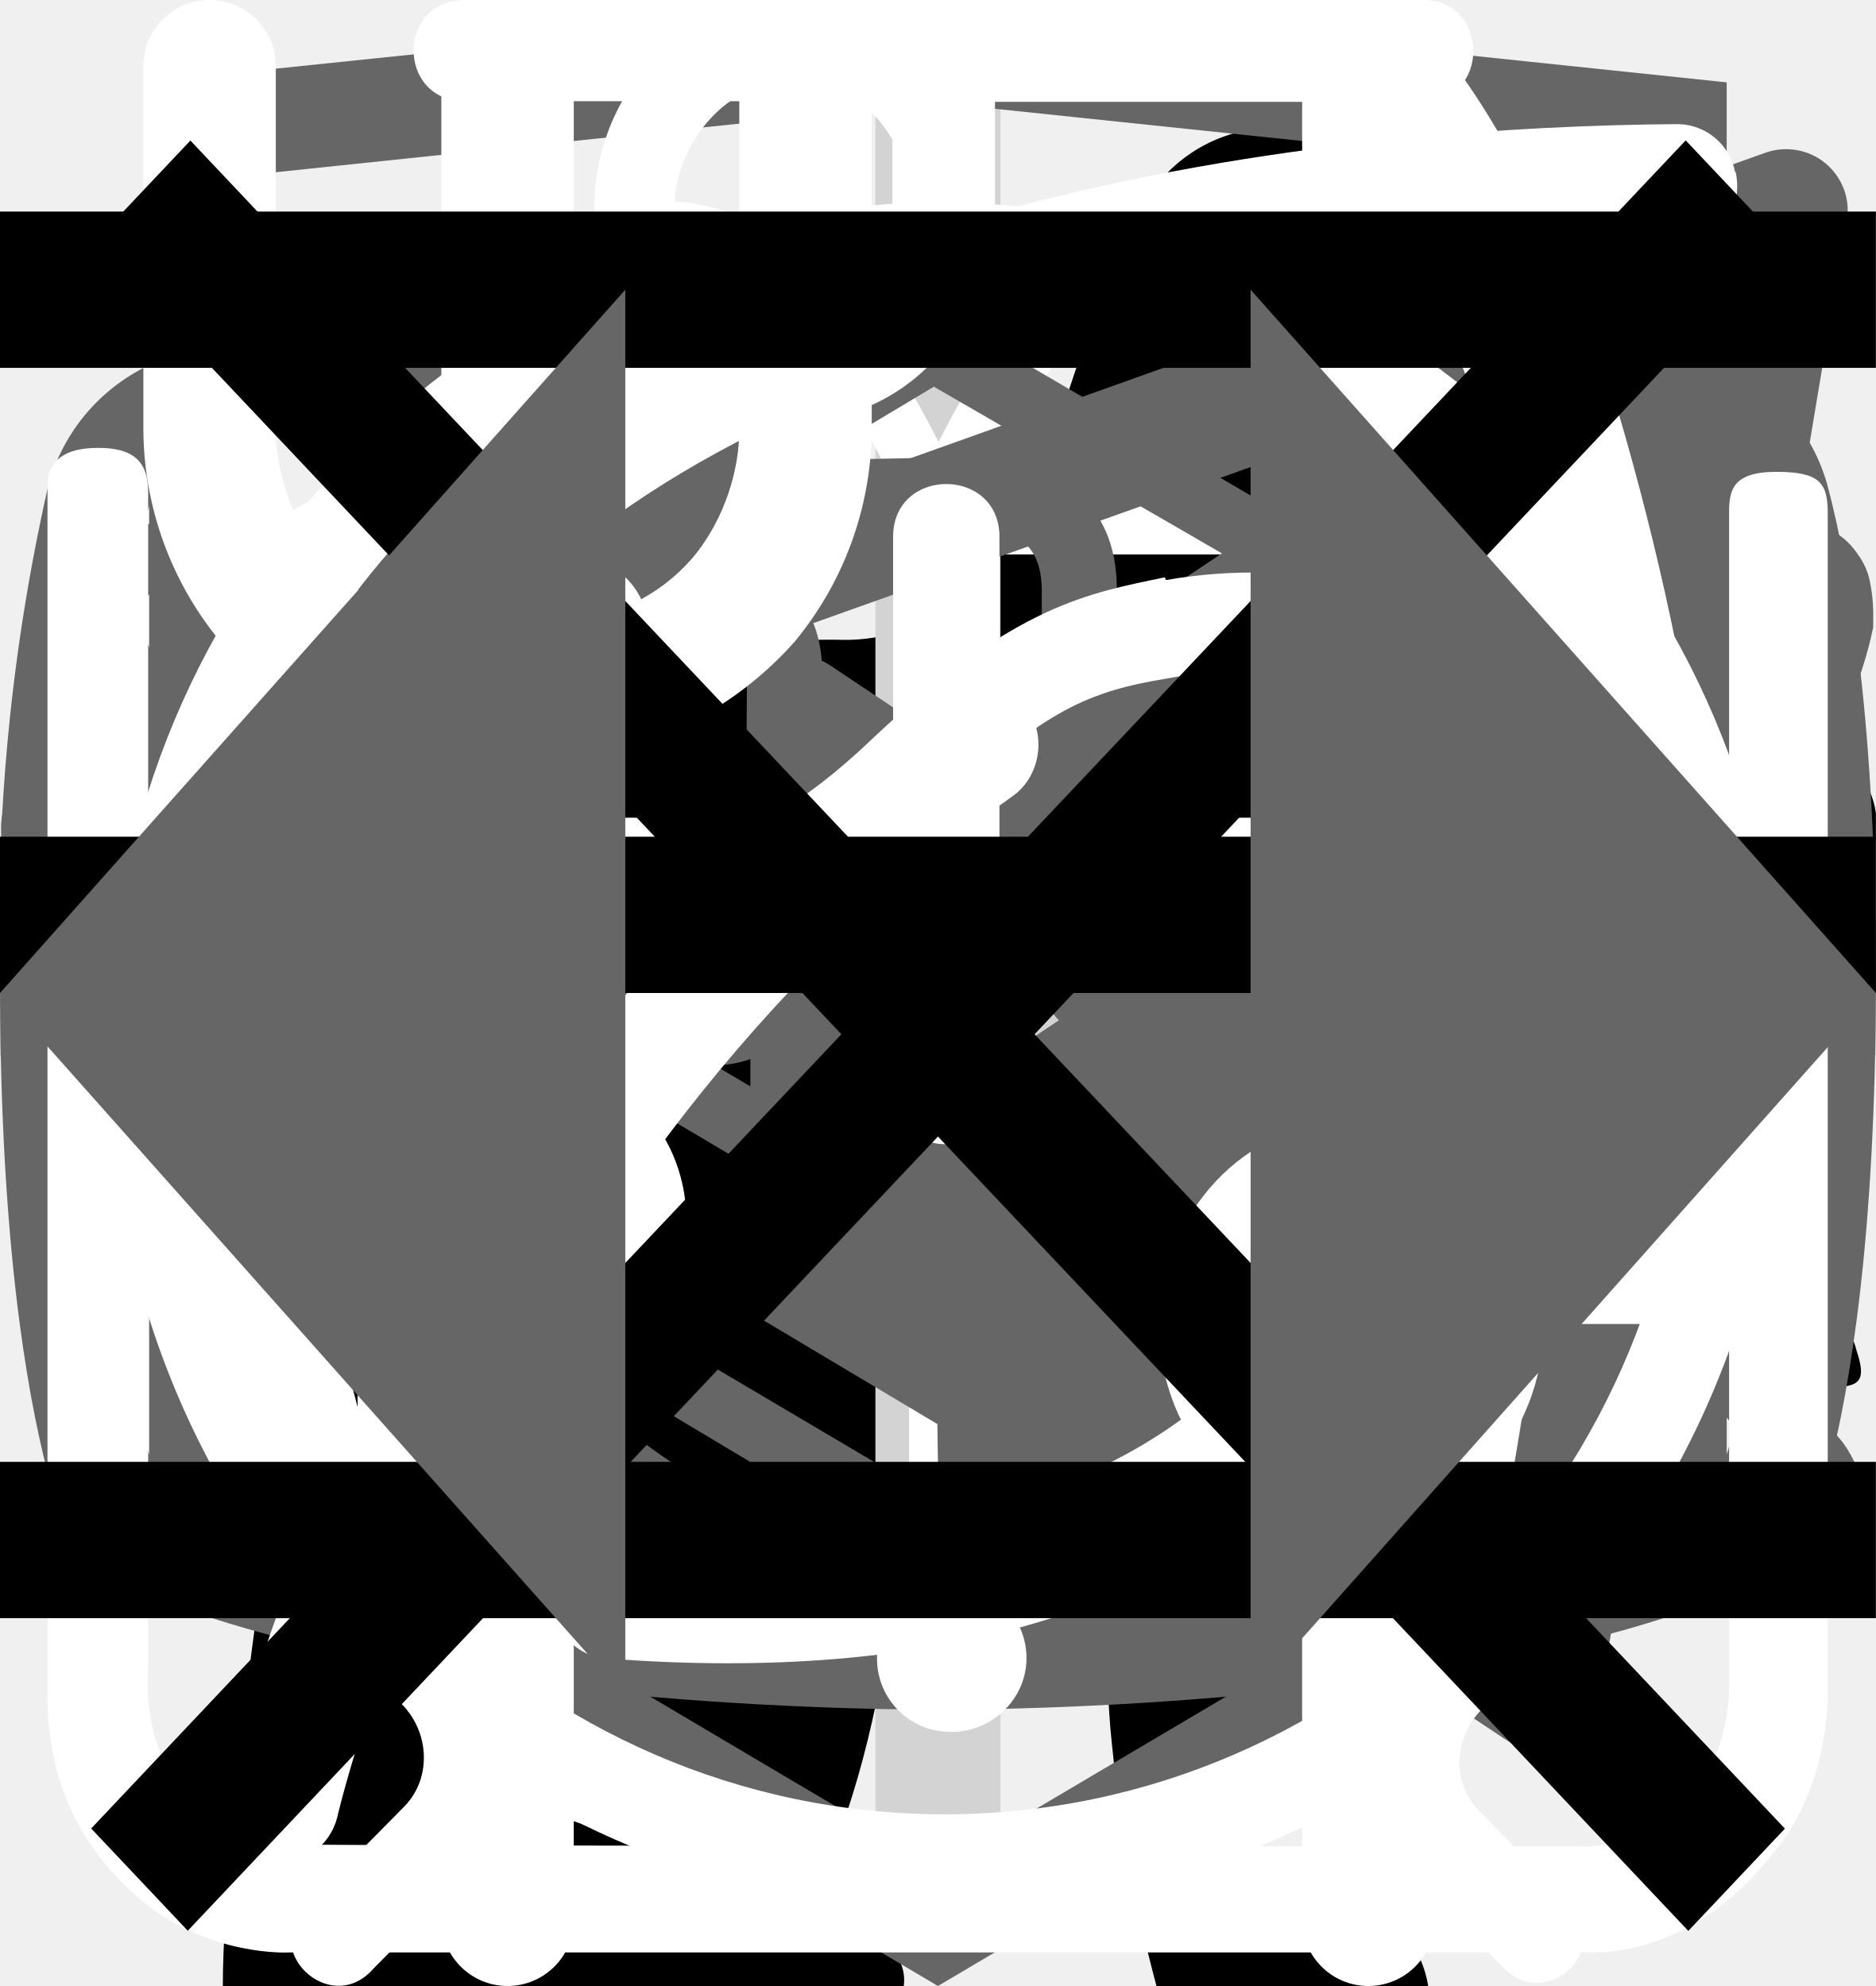
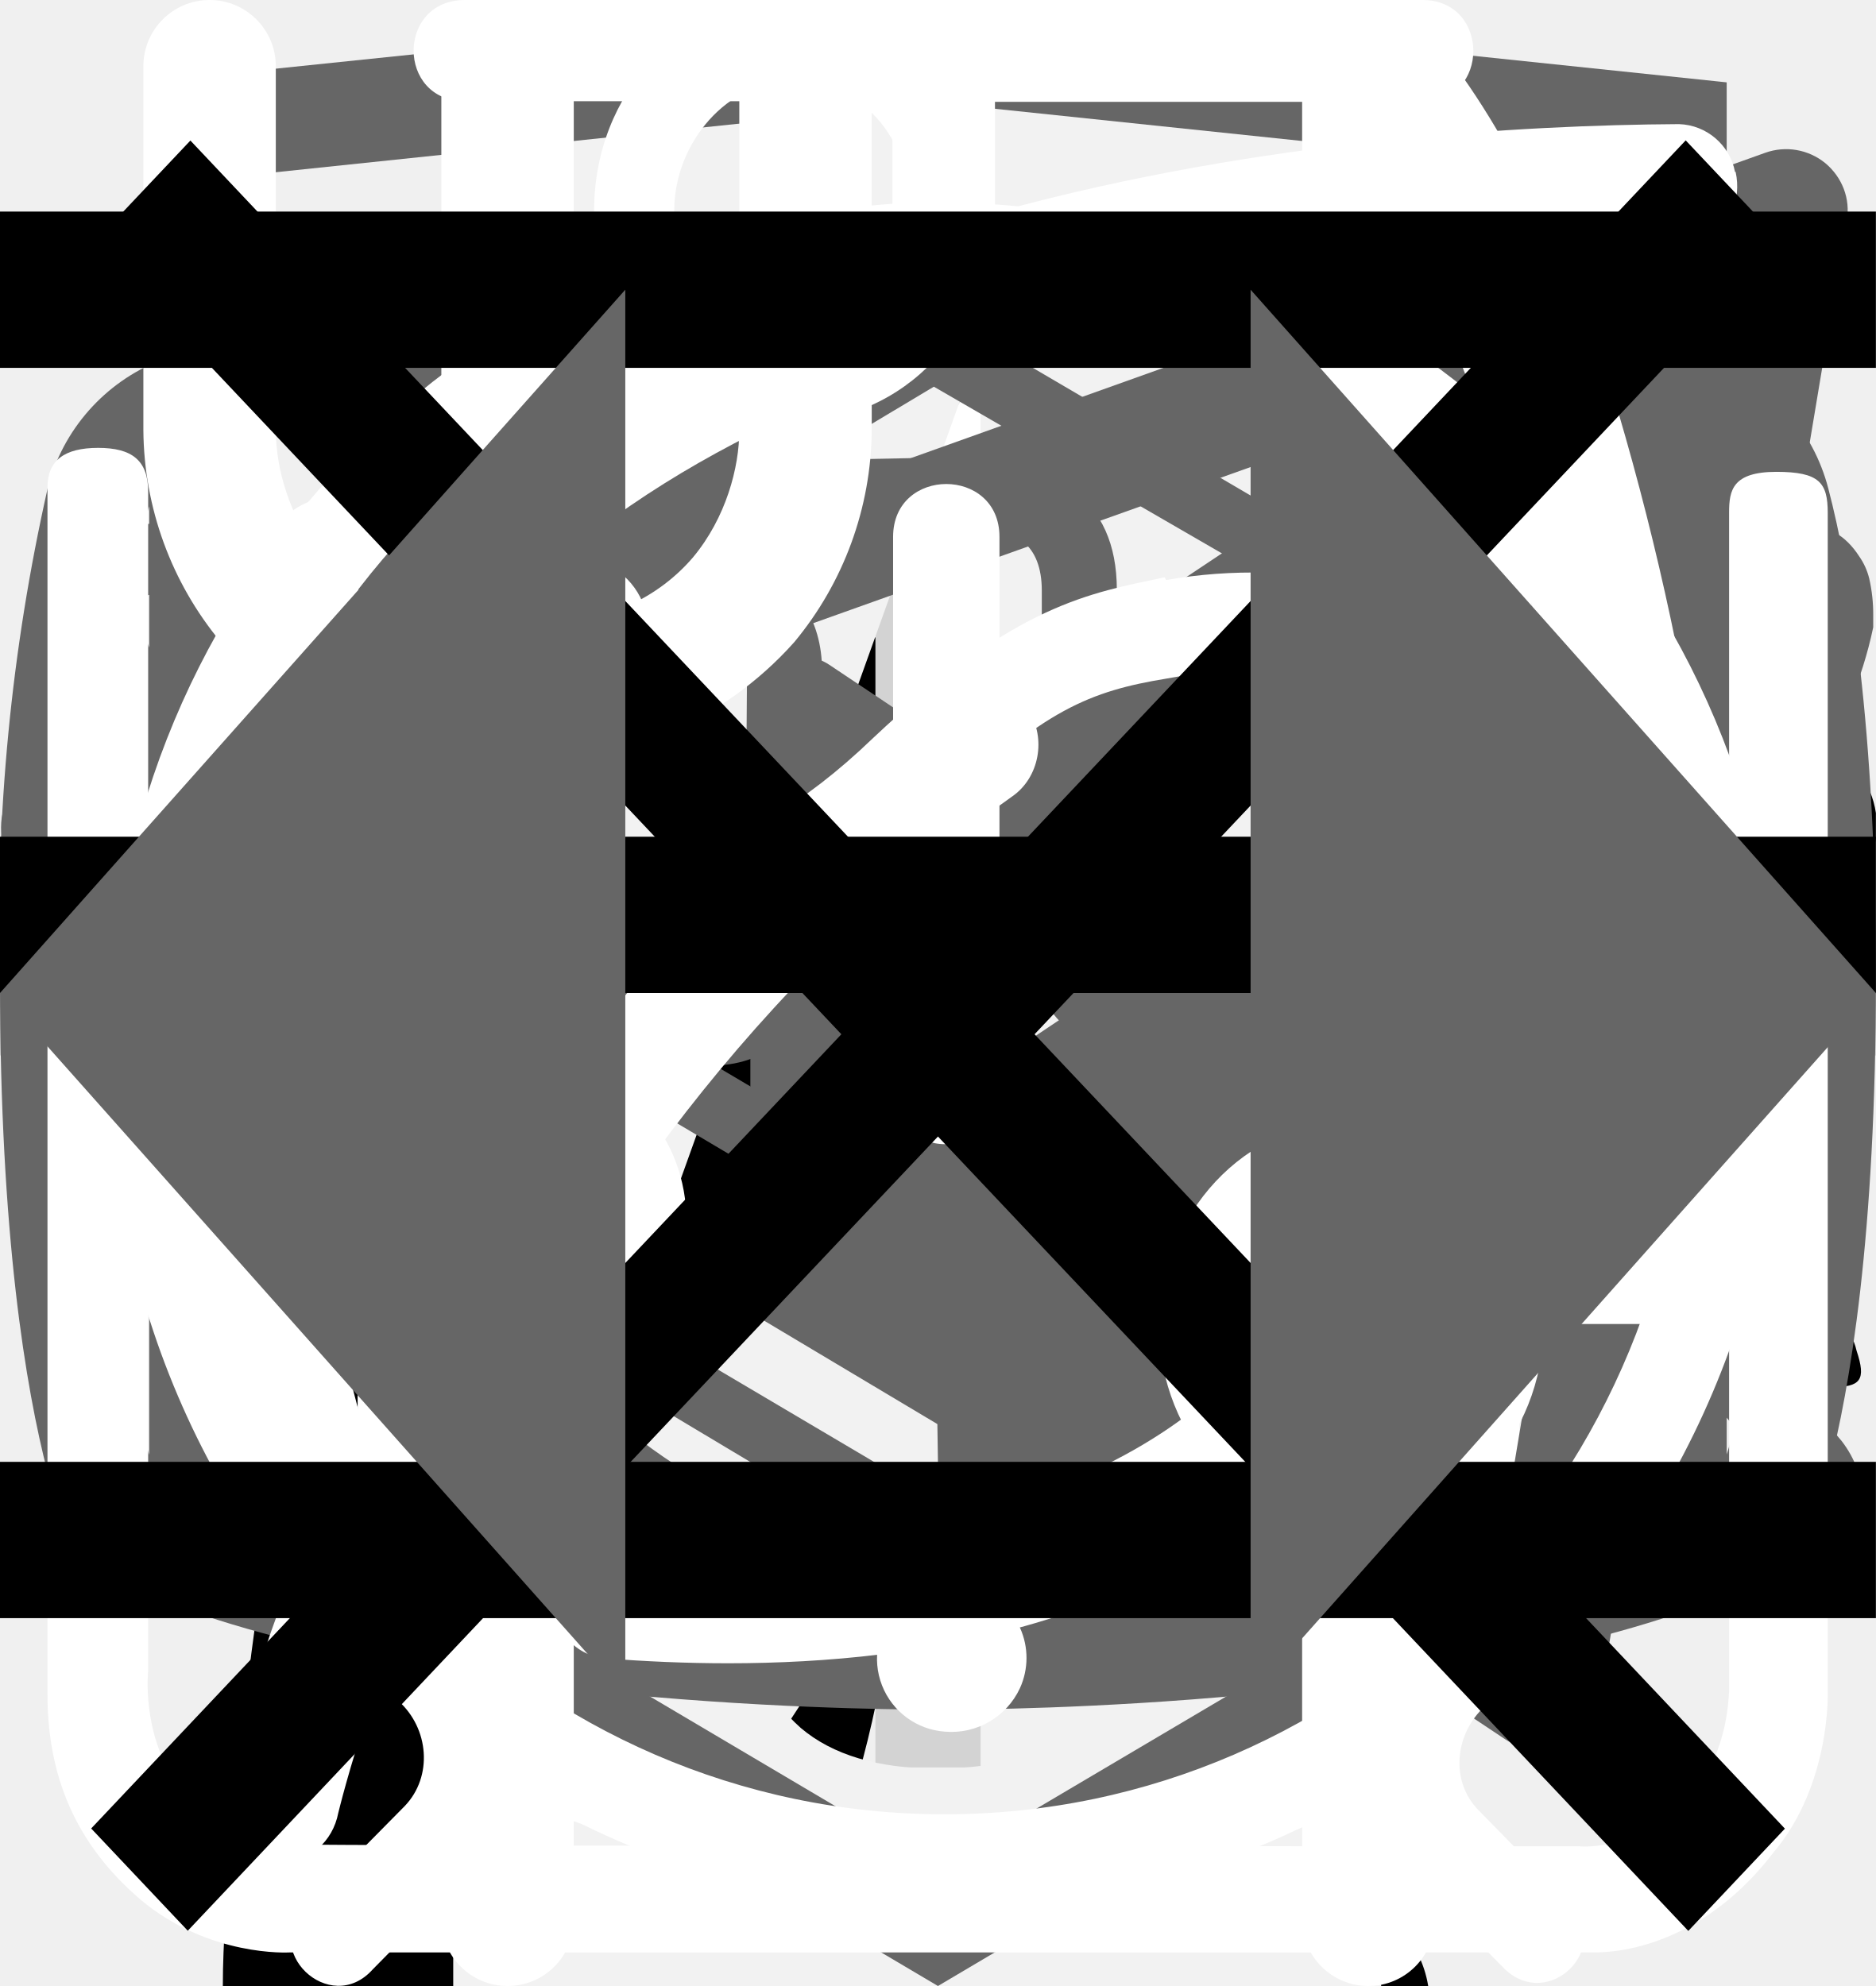
<svg xmlns="http://www.w3.org/2000/svg">
  <style>:root svg:not(:target){display:none}</style>
  <svg viewBox="0 0 32 12" fill="none" id="cat-program-arrow">
    <path stroke="#000" stroke-width="2" d="M0 6h18" />
    <path d="m24 6-6.75 5.2v-10.4l6.75 5.2Z" fill="#000" />
  </svg>
  <svg viewBox="0 0 134 56" fill="none" id="cat-program-pro">
    <path d="M123.12 5.76a15.2 15.2 0 0 1 4.5-4.6c1-.7 1.6-.7 2.2.6.8 1.9 1.5 3.9.9 6a2.29 2.29 0 0 0 .4 2.1c.6.8 1.1 1.6 1.6 2.3a6.27 6.27 0 0 1 .9 6.2 5.38 5.38 0 0 0-.2 3.1c.2.99.2 2 0 3a3.75 3.75 0 0 1-2.7 3.2 5.21 5.21 0 0 0-3.2 2 1.05 1.05 0 0 1-.9.5c-1.2.2-4.2-2.5-4.2-3.7v-.6c.1-3.6-.1-3.9-3.4-5.4a4.4 4.4 0 0 1-1.8-1.2c-.6-.8-1.4-.7-2.3-.4-.9.3-1.4.9-1.3 1.9.3 2.42.4 4.86.3 7.3 0 .28.07.55.2.8 3.1 4.5 4.3 9.8 5.8 14.9 1.2 3.9 3.4 6 7.4 6.3.64.05 1.27.15 1.9.3a4.16 4.16 0 0 1 3.4 3.2c.7 2.1.3 2.6-1.8 2.6h-6.5a3.24 3.24 0 0 1-2.3-.8 11.71 11.71 0 0 0-3.4-2 7.26 7.26 0 0 1-3.4-2.6 28.58 28.58 0 0 0-4-4.5c-2.8-2.9-5.8-5.7-8.4-8.7a11.38 11.38 0 0 1-3.2-7.6c0-.9-.2-1.3-1.2-.9-.3.19-.65.3-1 .3-2.8 0-4.2 1.7-5.2 4.2-.9 2.1-2.1 4.1-3.2 6.2a10.4 10.4 0 0 0-1 4.2c0 2.4.6 3.2 2.8 4 1.4.5 2.7 1 3.4 2.4.8 1.6.6 2-1.1 2.1h-6.8a1.88 1.88 0 0 1-1.9-1.1l-1.8-3a6.05 6.05 0 0 1-.7-5.4c.43-1.74.47-3.55.1-5.3a8.42 8.42 0 0 1 1.7-7c.6-.7.6-1-.4-1.2a50.07 50.07 0 0 1-11.87-4.13.1.1 0 0 1-.03-.07c-3.2-1.2-3.8-1-4.7 2.3-.8 2.8-1.6 5.6-2.2 8.5-.7 3.2.1 6.2 1.1 9.2.4 1.2 1.6 1.1 2.5 1.4 2 .6 3.7 1.4 4.5 3.5.7 1.6.6 1.8-1.1 1.8-1.7 0-3.4-.1-5.2 0a6.7 6.7 0 0 1-4.2-1.4c-4.8-3.2-6.2-8.1-6.6-13.4-.2-3.3-2-5.9-4.1-8.4-.4-.5-.8-.7-1.4-.3a44.32 44.32 0 0 1-6.7 3 26.71 26.71 0 0 0-12.2 8.8 10.63 10.63 0 0 0-2.2 5.1c-.3 1.8.2 2.6 2 3.1s2.7 1.5 2.9 3.4c.1.8-.2 1.2-1 1.2h-8.1a1.65 1.65 0 0 1-1.3-.8 8.56 8.56 0 0 1-1.9-5.5c-.05-3.46.25-6.91.9-10.3a6.3 6.3 0 0 1 3.4-4.8c5.9-2.8 9-8.1 11.8-13.6.6-1.1.1-1.3-.9-1.2-2.8.39-5.45 1.49-7.7 3.2a70.62 70.62 0 0 0-8.3 7.1 16.67 16.67 0 0 1-10.3 4.9c-7.3.4-10.7-3.7-10.4-10.3a9.67 9.67 0 0 1 2.4-6.1 4.25 4.25 0 0 1 4.5-1.5c1.5.4 1.9 1.2 1.3 2.7-.3.6-.7 1.1-1 1.7a7.5 7.5 0 0 0-1 2c-1.1 3 .4 5.1 3.5 5.4 3.3.3 6-1.1 8.5-3.1 3.01-2.41 5.7-5.2 8-8.3a20.79 20.79 0 0 1 14.4-8.1c2.3-.3 4.3-1.3 6.5-1.9a41.51 41.51 0 0 1 12.7-1.8 13 13 0 0 0 5.8-1.1c4.9-2 10-2 15.1-1 4 .8 8 1.8 11.9 2.8 2.32.43 4.7.36 7-.2a67.8 67.8 0 0 1 13.4-2c2.96-.15 5.91.44 8.6 1.7 2 .9 2 .9 1.5 2.8Z" fill="#000" />
  </svg>
  <svg viewBox="0 0 36 50" fill="none" id="cat-program-slim">
    <g clip-path="url(#cat-program-slim_0)">
      <path d="M28.2 0h-.2c-.32.19-.59.47-.74.82a8.03 8.03 0 0 0-.67 1.76.84.84 0 0 1-.76.69 3.77 3.77 0 0 0-2.69 1.95c-.37.66-.69 1.35-.95 2.06-.73 1.9-1.29 3.85-1.98 5.77-.32.87-.34.87-1.32.87-1.16 0-1.08-.18-1.1 1.1 0 .41.13.62.56.6.13 0 .33-.07.39.1.05.18-.13.26-.23.36a4.63 4.63 0 0 1-2.23 1.26c-.97.26-1.97.47-2.92.79-2.45.82-4.7 1.96-6.46 3.9a14.44 14.44 0 0 0-2.44 4.04c-1.89 4.46-2.8 9.15-3.51 13.88a97.06 97.06 0 0 0-.75 6.7c-.1 1.1-.2 2.23-.2 3.35h17.14c.03-.23-.01-.46-.12-.66a2.58 2.58 0 0 0-1.97-1.58c-.36-.08-.4-.2-.18-.48.36-.48.64-1.02.82-1.6.84-2.47 1.16-5.06 1.57-7.62.23-1.96.83-3.85 1.77-5.59a11.13 11.13 0 0 1 2.87-3.28c.43-.32.45-.32.52.23.05.36.06.74.09 1.11a48.2 48.2 0 0 1-.1 7.31c-.2 1.88-.22 3.78-.07 5.67.2 2.2.59 4.36 1.16 6.49h6.84a2.8 2.8 0 0 0-2.18-2.29c-.64-.1-1.3-.07-1.93.1-.31.08-.44 0-.46-.33-.22-2.73-.04-5.47.51-8.16a91.8 91.8 0 0 0 1.57-9.37c.14-1.27.54-2.5 1.18-3.6.6-1.1 1.14-2.23 1.74-3.33a3.03 3.03 0 0 0 .22-2.67c-.14-.37-.27-.74-.44-1.1-.52-1-1.03-2-1.5-3-.26-.52-.2-.59.36-.6.84 0 .84 0 .86-.85v-.34c0-.35-.14-.55-.52-.51h-.78c-.36 0-.46-.15-.37-.52a3.22 3.22 0 0 1 2.64-2.28 11.3 11.3 0 0 1 3.4.22.51.51 0 0 0 .65-.33 40 40 0 0 1 .66-1.55.52.52 0 0 0-.05-.58c-1.65-2.1-3.43-4.05-5.87-5.3a.77.77 0 0 1-.45-.58 9.8 9.8 0 0 0-.65-2.14 1.8 1.8 0 0 0-.73-.89Z" fill="#000" />
    </g>
    <defs>
      <clipPath id="cat-program-slim_0">
        <path fill="#fff" d="M0 0h36v50h-36z" />
      </clipPath>
    </defs>
  </svg>
  <svg viewBox="0 0 30 30" fill="none" id="catalog-button-show">
    <path stroke="#D3D3D3" stroke-width="2" d="M15 0v30m15-15h-30" />
  </svg>
  <svg viewBox="0 0 78 81" fill="none" id="catalog-order-all">
    <path d="M64.02 35.63h-49.99a3.18 3.18 0 0 1-3.18-3.16v-9.47a3.18 3.18 0 0 1 3.18-3.16h49.98a3.17 3.17 0 0 1 3.19 3.16v9.47a3.17 3.17 0 0 1-3.18 3.16Zm-49.99-13.37c-.4 0-.74.34-.74.74v9.47c0 .4.33.74.74.74h49.98c.41 0 .75-.33.75-.74v-9.47c0-.4-.34-.74-.75-.74h-49.98Z" fill="#fff" />
    <path d="M57.04 68.08h-36.04a6.11 6.11 0 0 1-6.13-6.09v-27.57c0-.67.55-1.21 1.22-1.21.68 0 1.22.54 1.22 1.21v27.57a3.68 3.68 0 0 0 3.69 3.67h36.04a3.68 3.68 0 0 0 3.7-3.67v-27.57a1.22 1.22 0 0 1 2.44 0v27.57a6.11 6.11 0 0 1-6.14 6.1Z" fill="#fff" />
    <path d="M39.02 68.08c-.67 0-1.22-.54-1.22-1.2v-32.46c0-.67.55-1.21 1.22-1.21.68 0 1.22.54 1.22 1.21v32.45c0 .67-.54 1.21-1.22 1.21Zm-15.21-45.82a7.81 7.81 0 0 1-3.17-10.6 7.9 7.9 0 0 1 10.66-3.16c5.82 3.13 8.96 11.86 9.09 12.23l-2.3.8c-.03-.08-2.96-8.22-7.95-10.9a5.45 5.45 0 0 0-7.36 2.17 5.4 5.4 0 0 0 2.2 7.33l-1.17 2.13Z" fill="#fff" />
    <path d="m54.23 22.26-1.16-2.14a5.38 5.38 0 0 0-1.03-9.92 5.42 5.42 0 0 0-4.14.43c-4.98 2.68-7.91 10.82-7.94 10.9l-2.3-.8c.13-.37 3.27-9.1 9.08-12.23a7.86 7.86 0 0 1 11.29 9.1c-.6 2-1.95 3.66-3.8 4.66Zm7.72 29.6h-45.86c-.67 0-1.22-.55-1.22-1.21 0-.67.55-1.22 1.22-1.22h45.86a1.21 1.21 0 1 1 0 2.42Z" fill="#fff" />
+   </svg>
+   <svg viewBox="0 0 71 227" fill="none" id="description-bg-1">
+     <path d="M40.37 227v-187.6c-.18.19-2.33.75-6.44 1.68-3.92.93-8.4 1.87-13.44 2.8-5.04.93-9.52 1.77-13.44 2.52s-5.97 1.12-6.16 1.12v-22.68c3.18-.75 6.82-1.77 10.92-3.08 4.3-1.3 8.59-2.9 12.88-4.76a63.87 63.87 0 0 0 12.6-7 43.3 43.3 0 0 0 10.36-9.8h22.68v226.8h-29.96Z" fill="#F2F2F2" />
+   </svg>
+   <svg viewBox="0 0 113 229" fill="none" id="description-bg-2">
+     <path d="M.62 229v-21.28l57.68-89.88c4.3-6.72 8.22-12.97 11.76-18.76a86.72 86.72 0 0 0 8.96-18.2c2.43-6.53 3.64-14 3.64-22.4 0-10.45-1.68-18.67-5.04-24.64-3.36-5.97-9.24-8.96-17.64-8.96-7.09 0-12.6 1.96-16.52 5.88s-6.62 9.05-8.12 15.4a89.09 89.09 0 0 0-2.24 20.44v7.56h-29.96v-7.84c0-13.63 1.78-25.3 5.32-35 3.74-9.9 9.62-17.55 17.64-22.96 8.22-5.41 19.04-8.12 32.48-8.12 18.3 0 31.92 5.23 40.88 15.68 8.97 10.27 13.45 24.55 13.45 42.84 0 9.7-1.22 18.2-3.64 25.48a95.62 95.62 0 0 1-8.96 20.44 412.22 412.22 0 0 1-12.33 19.6l-52.08 79.52h71.69v25.2h-106.97Z" fill="#F2F2F2" />
+   </svg>
+   <svg viewBox="0 0 112 232" fill="none" id="description-bg-3">
+     <path d="M55.92 231.52c-12.32 0-22.59-2.33-30.8-7a44.06 44.06 0 0 1-18.48-20.16c-4.1-8.77-6.16-19.13-6.16-31.08v-7.56h29.68v5.04a88.2 88.2 0 0 0 2.24 18.2c1.5 5.41 4.01 9.7 7.56 12.88 3.73 3.17 9.05 4.76 15.96 4.76 7.28 0 12.79-1.68 16.52-5.04 3.73-3.55 6.25-8.5 7.56-14.84 1.3-6.35 1.96-13.63 1.96-21.84 0-11.95-2.24-21.65-6.72-29.12-4.3-7.65-11.95-11.85-22.96-12.6a7.27 7.27 0 0 0-2.24-.28h-1.96v-29.96h3.92c10.64-.37 18.3-3.17 22.96-8.4 4.67-5.23 7-13.9 7-26.04 0-10.27-1.77-18.48-5.32-24.64-3.36-6.16-10.17-9.24-20.44-9.24-10.27 0-17.08 3.45-20.44 10.36-3.36 6.72-5.23 15.4-5.6 26.04v4.76h-29.68v-7.56c0-12.13 2.05-22.5 6.16-31.08a44.32 44.32 0 0 1 18.48-19.88c8.4-4.67 18.76-7 31.08-7 12.5 0 22.87 2.33 31.08 7a44.05 44.05 0 0 1 18.48 20.16c4.1 8.59 6.16 18.95 6.16 31.08 0 13.63-2.98 24.55-8.96 32.76-5.79 8.21-13.63 13.81-23.52 16.8 6.9 2.05 12.7 5.6 17.36 10.64 4.86 5.04 8.59 11.48 11.2 19.32 2.61 7.65 3.92 16.61 3.92 26.88 0 13.44-1.86 25.2-5.6 35.28-3.73 9.9-9.7 17.64-17.92 23.24-8.21 5.41-19.04 8.12-32.48 8.12Z" fill="#F2F2F2" />
+   </svg>
+   <svg viewBox="0 0 121 227" fill="none" id="description-bg-4">
+     <path d="M66.32 227v-60.76h-65.8v-31.36l59.08-134.68h35.28v139.44h25.48v26.6h-25.48v60.76h-28.56Zm-36.96-87.36h36.96v-103.04l-36.96 103.04Z" fill="#F2F2F2" />
  </svg>
  <svg viewBox="0 0 27 34" fill="none" id="footer-logo-htmlacademy">
    <g clip-path="url(#footer-logo-htmlacademy_0)">
      <path d="m13.64.02-.14-.02-13.5 1.4v24.61l13.5 7.99 13.5-7.99v-24.6l-13.36-1.4Zm11.6 25-11.74 6.94-11.73-6.94v-10.1l11.68 6.93.02 1.25-8.02-4.75v1.23l8.04 4.8.02 1.3-8.05-4.76v1.22l8.04 4.81 8.12-4.83v-5.21l3.62-2.15v10.26Zm0-11.57-3.23 1.88-1.48.88-7.06-4.19-.01 1.23 6.04 3.57-.06.03-.13.07-.86.5-4.98-2.95-.01 1.22 3.93 2.33-.93.61-.02.01-2.97-1.74-.01 1.23 1.94 1.13-1.98 1.19-11.62-6.87 11.63-6.96 11.8 6.83Zm0-1.22-11.8-6.92-11.67 6.91v-9.23l11.73-1.23 11.73 1.23v9.24Z" fill="#666" />
    </g>
    <defs>
      <clipPath id="footer-logo-htmlacademy_0">
        <path fill="#fff" d="M0 0h27v34h-27z" />
      </clipPath>
    </defs>
  </svg>
  <svg viewBox="0 0 20 18" fill="none" id="footer-telegram">
    <path fill-rule="evenodd" clip-rule="evenodd" d="M19.46.15c.18.15.27.38.23.61l-2.63 15.76a.66.66 0 0 1-1.01.44l-7.88-5.25a.66.66 0 0 1-.15-.96l2.61-3.26-4.36 2.9a.66.66 0 0 1-.65.05l-5.26-2.63a.66.66 0 0 1 .08-1.2l18.38-6.57a.66.66 0 0 1 .64.11Zm-17.13 7.17 3.53 1.77 7.56-5.04a.66.66 0 0 1 .88.96l-4.8 6 6.43 4.3 2.28-13.66-15.88 5.67Z" fill="#666" />
  </svg>
  <svg viewBox="0 0 28 22" fill="none" id="footer-vkontakte">
    <path d="M1 5.34c0-.86.52-1.32 1.55-1.38l3.97.02c.26 0 .44.13.53.38.4 1.26.86 2.34 1.37 3.25.5.92 1.17 1.97 1.99 3.16.07.15.18.23.34.23.13 0 .22-.06.3-.18l.07-.28.03-4.35c0-.3-.07-.5-.23-.6-.15-.1-.43-.18-.83-.23-.32-.05-.48-.23-.48-.55 0-.07 0-.12.02-.15.38-1.09 1.44-1.63 3.2-1.63l1.5-.03c.67 0 1.23.16 1.67.48.44.32.67.82.67 1.5v5.72c.12.08.24.12.34.12.27 0 .5-.15.7-.45 1.95-2.58 3-4.31 3.17-5.18a.3.3 0 0 1 .05-.13c.12-.25.33-.47.61-.65.29-.19.53-.31.75-.38a.55.55 0 0 1 .24-.05h4.13l.26.03c.36 0 .63.16.83.47.07.1.12.21.15.33a2.4 2.4 0 0 1 .06.55v.18a6.11 6.11 0 0 1-.94 2.2 23.4 23.4 0 0 1-1.93 2.53c-.79.9-1.27 1.5-1.47 1.78a.93.93 0 0 0-.24.56c0 .13.07.28.21.45l3.9 4.63c.2.26.31.56.31.88 0 .38-.16.7-.48.95-.32.25-.7.4-1.14.43l-.46.02h-4.04c-.02 0-.06 0-.11.02a.86.86 0 0 1-.1.01c-.4 0-.76-.16-1.1-.48-.12-.13-.96-1.12-2.5-2.97a1.39 1.39 0 0 0-.38-.32 38.47 38.47 0 0 0-.53 2.24l-.08.42a1.4 1.4 0 0 1-1.12 1.06l-.37.02h-2.61c-1.48 0-2.95-.63-4.41-1.9a19.3 19.3 0 0 1-3.96-4.95 47.51 47.51 0 0 1-3.28-7.05 1.92 1.92 0 0 1-.13-.73Zm16.01 6.51c-.37 0-.7-.1-1.01-.29a.9.9 0 0 1-.45-.79v-5.78c0-.34-.1-.58-.27-.72-.18-.14-.49-.21-.93-.21l-1.52.05c-.76 0-1.34.12-1.73.37.78.36 1.17.93 1.17 1.71v4.43a1.5 1.5 0 0 1-.53 1.04 1.6 1.6 0 0 1-1.07.42c-.53 0-.94-.24-1.22-.73a26.16 26.16 0 0 1-3.1-5.63l-.23-.66-3.55-.02c-.23 0-.36.01-.38.03-.03.03-.04.1-.04.22 0 .15.01.3.05.48l.56 1.4c1.49 3.64 3.11 6.51 4.86 8.6 1.75 2.1 3.47 3.15 5.16 3.15h2.66c.1 0 .19-.03.24-.09.05-.06.1-.17.13-.34l.06-.25.5-2.21c.15-.3.27-.5.38-.6.2-.2.42-.28.69-.28.43 0 .86.24 1.3.73l2.27 2.71c.14.22.3.33.45.33h4.4c.53 0 .8-.13.8-.38a.47.47 0 0 0-.08-.25l-3.87-4.55c-.3-.35-.45-.73-.45-1.13 0-.4.14-.8.43-1.16.23-.34.68-.9 1.34-1.67.67-.78 1.25-1.51 1.75-2.19.5-.68.82-1.3.98-1.85l.08-.33a.37.37 0 0 1-.02-.16.54.54 0 0 0-.03-.19h-4.18c-.27.1-.48.25-.64.45l-.16.48c-.45 1.16-1.6 2.94-3.5 5.36-.36.33-.8.5-1.3.5Z" fill="#666" />
  </svg>
  <svg viewBox="0 0 24 19" fill="none" id="footer-youtube">
    <path d="m15.85 8.8-5.24-3.5a.65.65 0 0 0-1.01.55v6.98a.65.65 0 0 0 1.01.54l5.24-3.49a.65.65 0 0 0 0-1.09Zm-4.94 2.8v-4.53l3.4 2.27-3.4 2.27Zm12.48-8.56a2.4 2.4 0 0 0-1.45-1.63c-3.72-1.43-9.69-1.41-9.94-1.41s-6.22-.02-9.94 1.4a2.4 2.4 0 0 0-1.45 1.64 25.32 25.32 0 0 0-.61 6.3c0 3.26.33 5.22.61 6.3a2.4 2.4 0 0 0 1.45 1.63c3.72 1.43 9.69 1.4 9.94 1.4h.08c.75 0 6.31-.04 9.86-1.4a2.4 2.4 0 0 0 1.45-1.64c.28-1.07.61-3.03.61-6.3 0-3.25-.33-5.22-.61-6.29Zm-1.27 12.27a1.1 1.1 0 0 1-.65.74c-3.5 1.34-9.4 1.32-9.47 1.32-.07 0-5.98.02-9.47-1.32a1.09 1.09 0 0 1-.65-.74c-.27-1-.57-2.85-.57-5.97 0-3.12.3-4.97.57-5.97a1.1 1.1 0 0 1 .65-.74c3.5-1.34 9.4-1.32 9.47-1.32.07 0 5.98-.02 9.47 1.32a1.1 1.1 0 0 1 .65.74c.27 1 .57 2.85.57 5.97 0 3.12-.3 4.96-.57 5.97Z" fill="#666" />
  </svg>
  <svg viewBox="0 0 26 30" fill="none" id="icon-eat">
    <path fill-rule="evenodd" clip-rule="evenodd" d="M19.12.08a1 1 0 0 1 1.09.21c.9.91 2.1 2.88 3.06 5.92a42.6 42.6 0 0 1 1.73 12.79 1 1 0 0 1-1 1h-3.5v9a1 1 0 1 1-2 0v-28a1 1 0 0 1 .62-.92Zm1.38 17.92h2.5a39.62 39.62 0 0 0-1.64-11.19 22.4 22.4 0 0 0-.86-2.3v13.49Zm-14-18a1 1 0 0 1 1 1v28a1 1 0 1 1-2 0v-28a1 1 0 0 1 1-1Z" fill="#fff" />
    <path fill-rule="evenodd" clip-rule="evenodd" d="M2 0a1 1 0 0 1 1 1v5.5c0 .56.2 1.32.7 1.92.48.56 1.31 1.08 2.8 1.08a1 1 0 1 1 0 2 5.41 5.41 0 0 1-4.33-1.8 5.07 5.07 0 0 1-1.17-3.2v-5.5a1 1 0 0 1 1-1Z" fill="#fff" />
    <path fill-rule="evenodd" clip-rule="evenodd" d="M11 0a1 1 0 0 0-1 1v5.5c0 .56-.2 1.32-.7 1.92-.48.56-1.31 1.08-2.8 1.08a1 1 0 0 0 0 2 5.4 5.4 0 0 0 4.33-1.8 5.07 5.07 0 0 0 1.17-3.2v-5.5a1 1 0 0 0-1-1Z" fill="#fff" />
  </svg>
  <svg viewBox="0 0 30 32" fill="none" id="icon-leaf">
    <g clip-path="url(#icon-leaf_0)">
      <path d="M27.84 2.77a.95.95 0 0 0-.9-.77h-.01c-4.94.03-16.95.92-21.8 8.38-2.51 3.88-2.73 8.91-.64 14.96l.07.13a25.93 25.93 0 0 0-1.04 3.32 1 1 0 0 0 .72 1.19l.2.02c.43 0 .81-.32.9-.79.03-.1 2.42-10.37 10.86-16.38.43-.3.55-.93.26-1.38a.9.9 0 0 0-1.3-.28c-4.79 3.4-7.74 8-9.47 11.65-1.24-4.57-.92-8.37.99-11.3 3.74-5.76 12.62-7.15 17.98-7.45-1.16 1.8-2.41 5.1-2.41 10.93 0 3.12-.83 5.52-2.47 7.14-2.62 2.6-6.88 2.83-10 2.58-.51-.04-.96.38-1 .93-.04.55.35 1.03.86 1.07.63.05 1.3.08 1.98.08 3.18 0 6.87-.66 9.43-3.2 2.04-2 3.07-4.9 3.07-8.6 0-9.1 3.22-11.1 3.23-11.1.4-.21.6-.68.5-1.13Z" fill="#fff" />
    </g>
    <defs>
      <clipPath id="icon-leaf_0">
        <path fill="#fff" d="M0 0h30v32h-30z" />
      </clipPath>
    </defs>
  </svg>
  <svg viewBox="0 0 27 31" fill="none" id="icon-mass">
    <path d="M6.12 0c-1.07 0-1.07 1.58 0 1.58h6.67v1.6a13.21 13.21 0 0 0-12.23 13.3c0 4.02 1.75 7.64 4.52 10.07.48.43.54 1.18.1 1.64l-1.53 1.55c-.75.69.36 1.75 1.03 1l2-2.03c.36-.34.88-.43 1.32-.21a12.79 12.79 0 0 0 11.1.06c.43-.21.96-.13 1.3.21l1.95 1.97c.68.64 1.66-.31 1.04-1l-1.45-1.48c-.45-.45-.38-1.2.1-1.63a13.47 13.47 0 0 0 4.62-10.16 13.2 13.2 0 0 0-12.27-13.28v-1.6h6.67c1.06 0 1.06-1.59 0-1.59h-14.94Zm-4.12 16.47c0-6.53 5.2-11.82 11.6-11.82 6.41 0 11.6 5.3 11.6 11.82 0 6.55-5.19 11.85-11.6 11.85-6.4 0-11.6-5.3-11.6-11.85Zm10.8-8.09c0-1.1 1.66-1.1 1.66 0v8.63c0 .23-.09.44-.25.6a.86.86 0 0 1-.6.25.82.82 0 0 1-.57-.23.8.8 0 0 1-.24-.56v-8.69Zm-5 2.62c.31 0 .61-.12.83-.34a1.14 1.14 0 0 0-.82-1.96c-.3.02-.56.16-.75.37a1.14 1.14 0 0 0 .75 1.92Zm11.6 0c.31 0 .6-.12.82-.34a1.14 1.14 0 0 0-.82-1.96 1.14 1.14 0 0 0 0 2.29Zm-10.43 12.59c0 1.53-2.33 1.53-2.33 0s2.33-1.53 2.33 0Zm4.64 3.44a1.18 1.18 0 0 0 1.17-.68 1.14 1.14 0 0 0-.7-1.56 1.17 1.17 0 0 0-1.22.32 1.14 1.14 0 0 0 .75 1.92Zm-8.12-10.39a1.14 1.14 0 0 1-.69 1.17 1.17 1.17 0 0 1-1.57-.7 1.14 1.14 0 0 1 .32-1.2 1.17 1.17 0 0 1 1.94.73Zm17.39 1.15a1.17 1.17 0 0 0 1.17-.68 1.14 1.14 0 0 0-.7-1.55 1.17 1.17 0 0 0-1.22.32 1.14 1.14 0 0 0 .75 1.91Zm-2.32 5.8c0 1.53-2.32 1.53-2.32 0s2.32-1.53 2.32 0Z" fill="#fff" />
  </svg>
  <svg viewBox="0 0 27 29" fill="none" id="icon-powder">
    <path d="M11.38 0c-1.64 0-2.9 1.36-2.9 3.08s1.26 3.08 2.9 3.08c1.63 0 2.9-1.36 2.9-3.08s-1.27-3.08-2.9-3.08Zm0 1.18c1 0 1.72.84 1.72 1.9 0 1-.8 1.9-1.72 1.9-1 0-1.73-.84-1.73-1.9 0-1 .78-1.9 1.72-1.9Zm-10.88 23.56c0 1.18.4 2.18 1.36 3 1 .84 2.17.77 2.17.77h19.04c.77 0 1.8-.38 2.62-1.45.85-1 .8-2.36.8-2.36v-17.21c0-.44-.12-.6-.75-.6-.64 0-.69.27-.69.59v17.22c-.02.3-.07 1.08-.74 1.72-.74.62-1.45.54-1.45.54s-18.13 0-19.03-.03a2.14 2.14 0 0 1-1.45-.9c-.51-.73-.41-1.63-.41-1.63v-17.22c0-.46-.24-.64-.73-.64s-.74.18-.74.58v17.62Zm16.31-16.31c-1.08.23-2.17.38-4.26 2.35-2.08 2-3.62 1.9-5.16 1.82-1.54-.1-3.17-1.54-3.45-1.9-.33-.36-.9-.12-1.08.11-.16.24-.16.64.1 1 1.27 1.18 2.45 2.08 4.72 2.26a7.5 7.5 0 0 0 5.89-2.26c1.45-1.45 2.17-1.72 3.26-1.9a6.3 6.3 0 0 1 5.08 1.26c1 1.1 1.26.78 1.54.48.54-.72-.23-1.27-1.1-1.9a7.24 7.24 0 0 0-5.52-1.28l-.02-.04Zm-9.06 7.16c-1.18 0-2.08 1-2.08 2.26 0 1.27.9 2.27 2.08 2.27 1.18 0 2.08-1 2.08-2.27s-.9-2.26-2.08-2.26Zm11.78.78c-1.54 0-2.8 1.36-2.8 2.99 0 1.63 1.26 2.99 2.8 2.99 1.54 0 2.81-1.36 2.81-3 0-1.62-1.27-2.98-2.8-2.98Zm0 1.45c.8 0 1.45.7 1.45 1.54a1.5 1.5 0 0 1-1.45 1.54c-.8 0-1.45-.7-1.45-1.54 0-.86.65-1.54 1.45-1.54Z" fill="#fff" />
  </svg>
  <svg viewBox="0 0 20 20" fill="none" id="logo-button-close">
    <path transform="matrix(.68659 -.72705 .68659 .72705 2.002 20)" stroke="#000" stroke-width="1.5" d="M0-.75h24.76" />
    <path transform="matrix(.68659 .72705 -.68659 .72705 1 2)" stroke="#000" stroke-width="1.5" d="M0-.75h24.76" />
  </svg>
  <svg viewBox="0 0 24 24" fill="none" id="logo-button-open">
    <path stroke="#000" stroke-width="2" d="M0 3h24m-24 8h24m-24 8h24" />
  </svg>
  <svg viewBox="0 0 24 18" fill="none" id="slider-arows">
    <path d="m8 0-8 9 8 9v-18Zm16 9-8-9v18l8-9Z" fill="#666" />
  </svg>
</svg>
